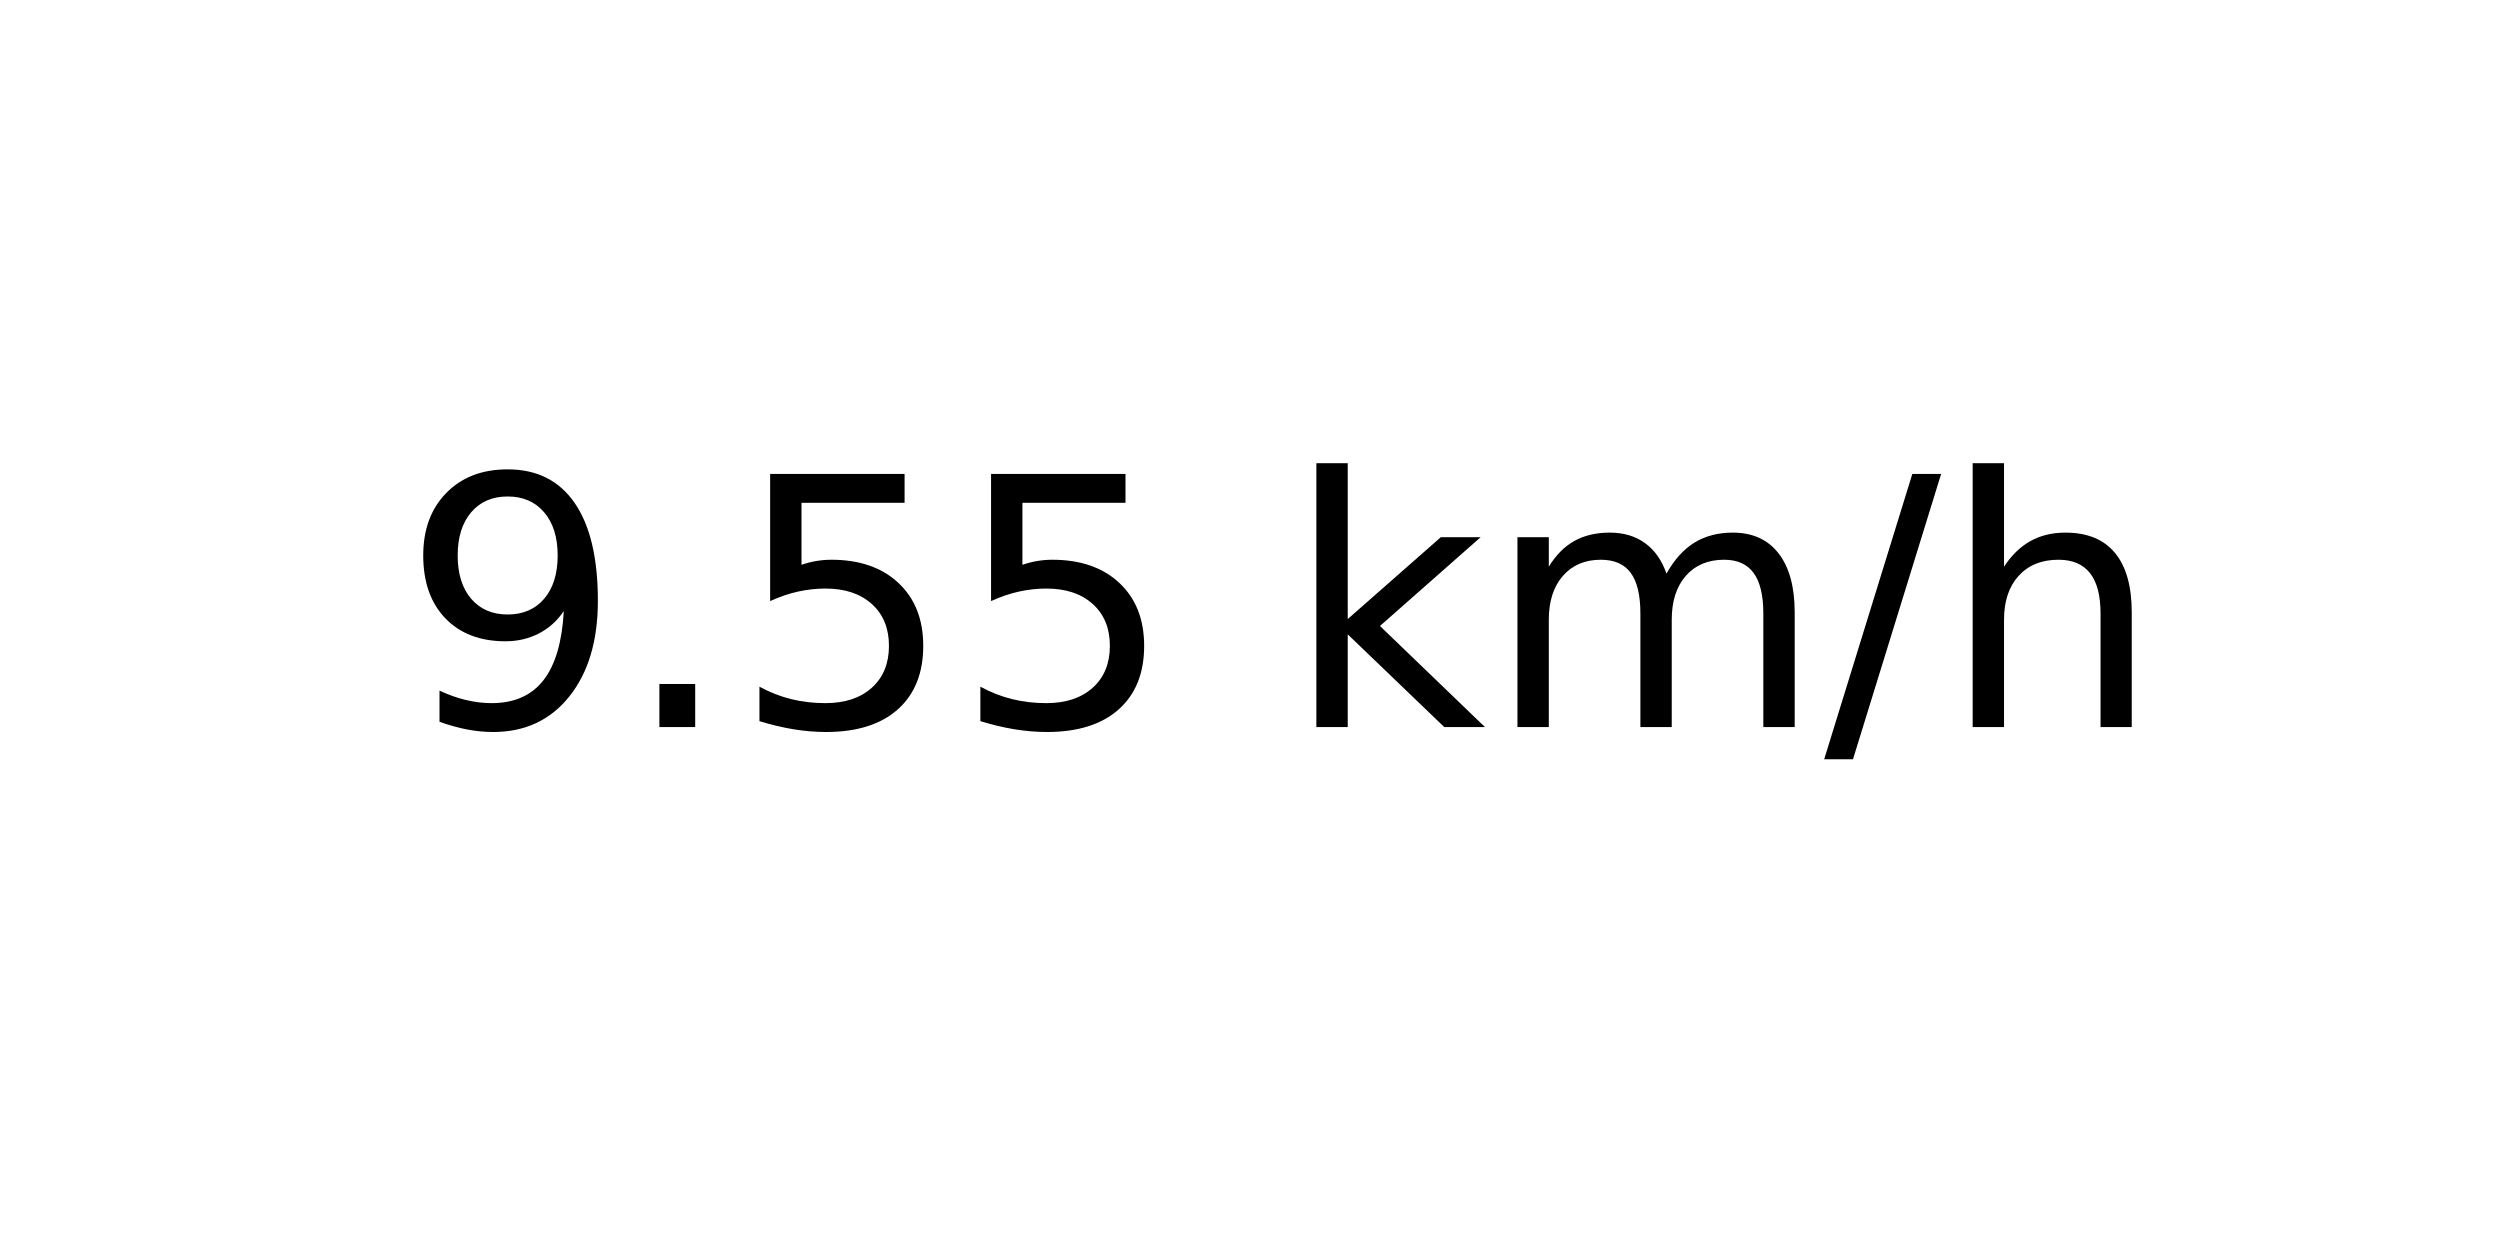
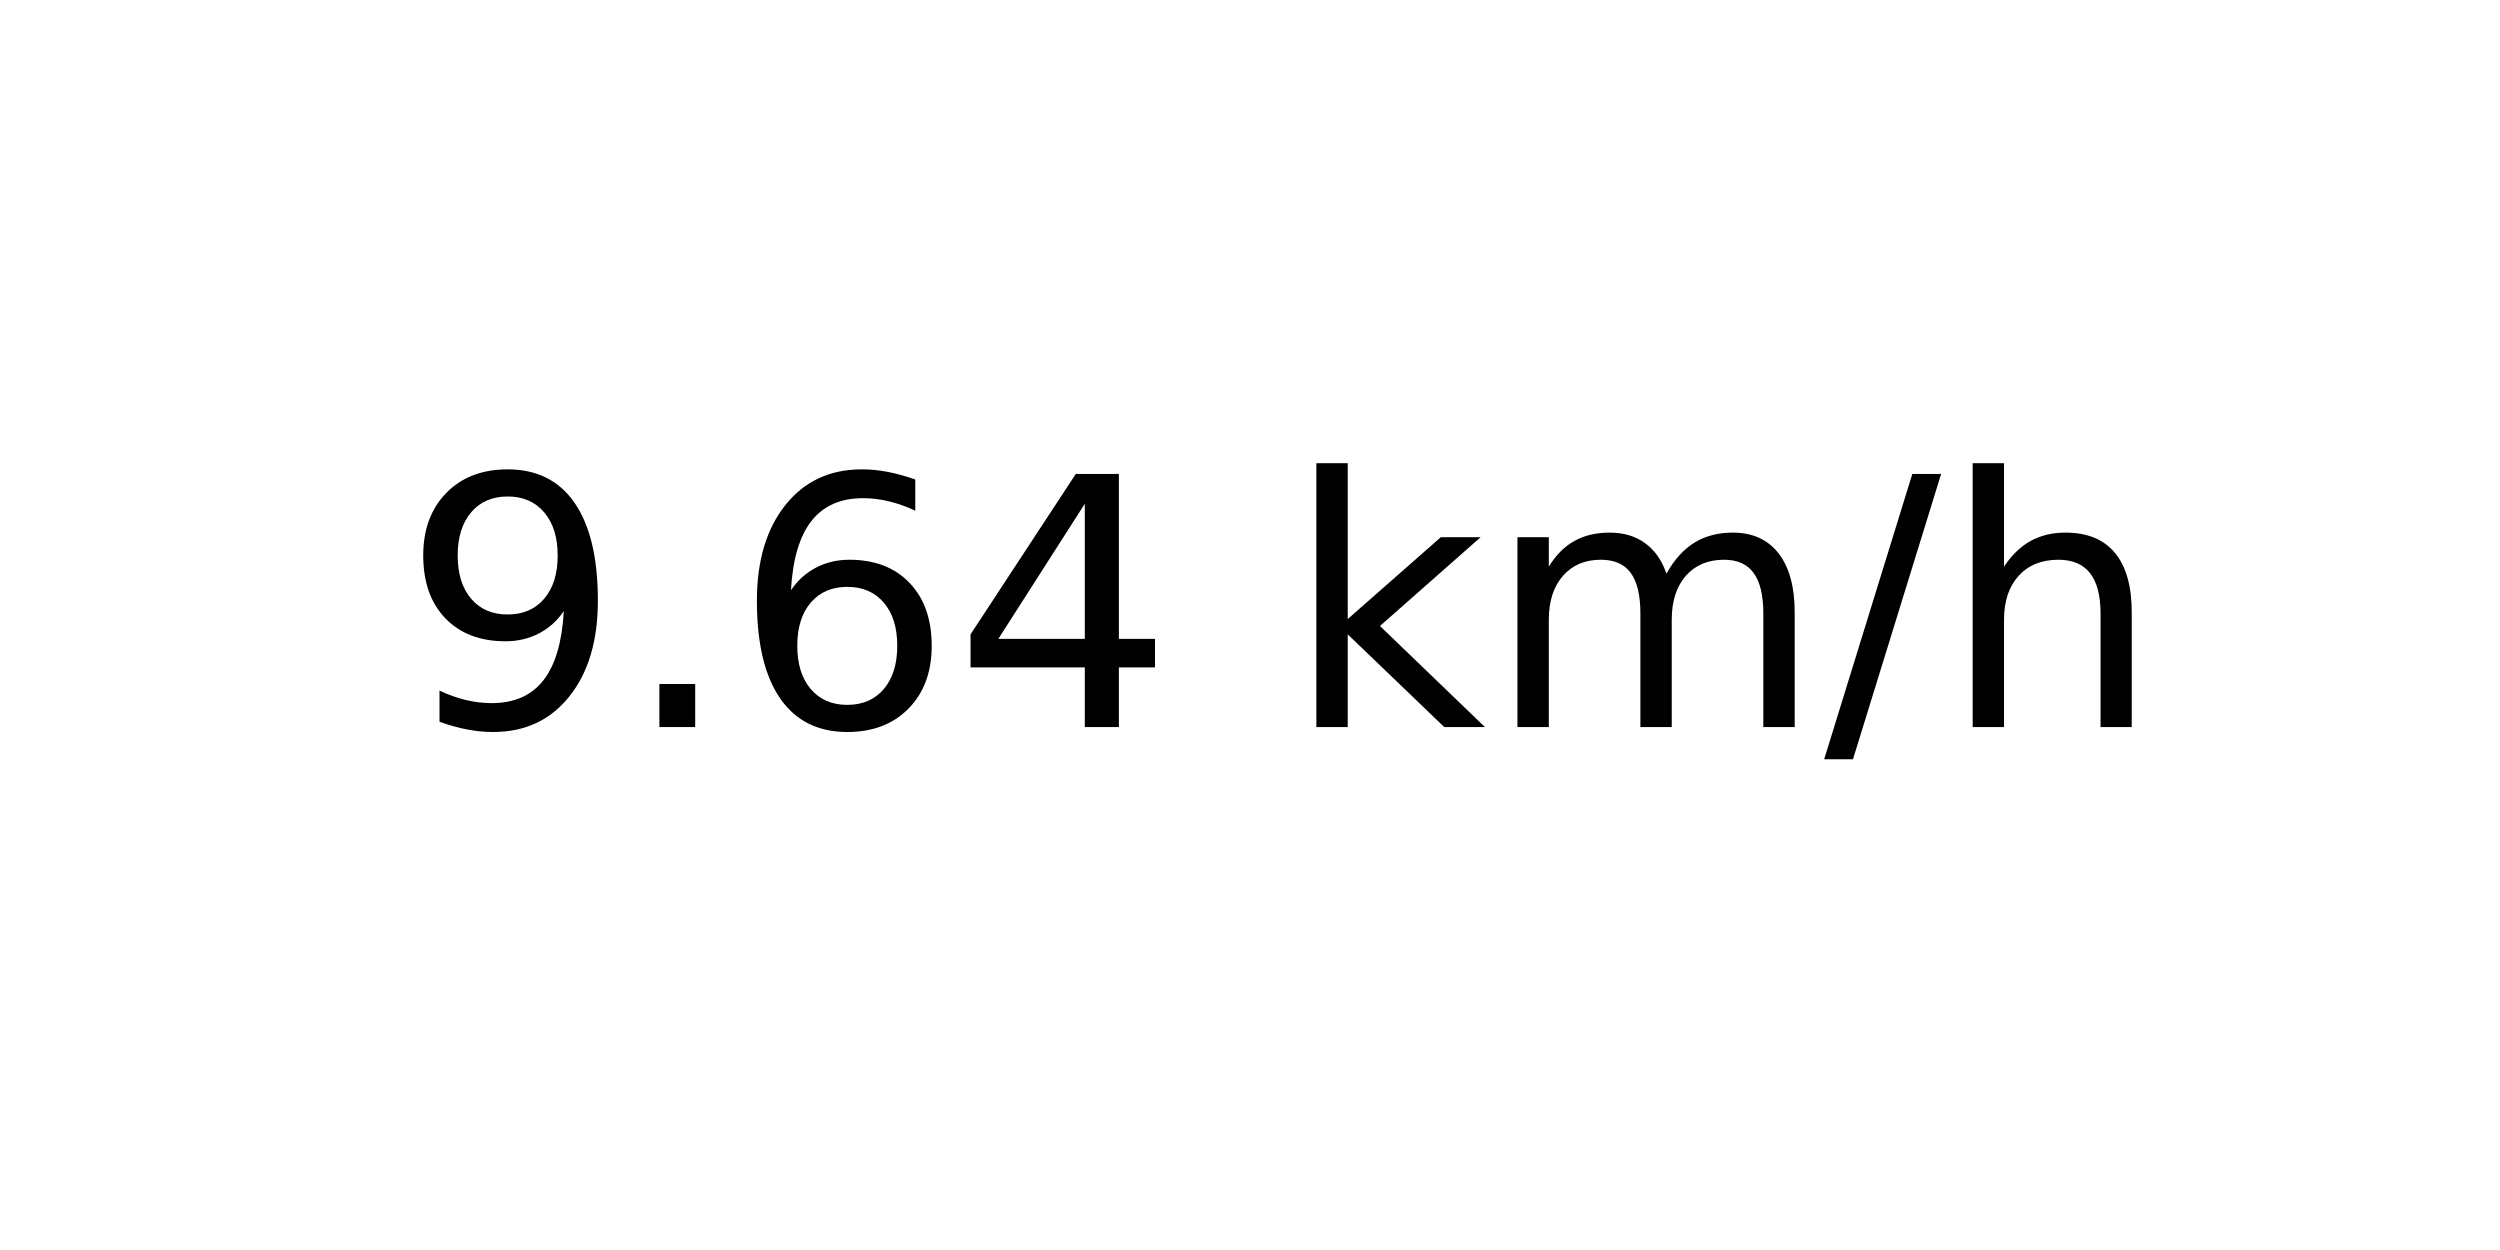
<svg xmlns="http://www.w3.org/2000/svg" xmlns:xlink="http://www.w3.org/1999/xlink" width="72pt" height="36pt" viewBox="0 0 72 36" version="1.1">
  <defs>
    <style type="text/css">*{stroke-linejoin: round; stroke-linecap: butt}</style>
  </defs>
  <g id="figure_1">
    <g id="axes_1">
      <g id="text_1">
        <g transform="translate(11.55937 20.93937) scale(0.1 -0.1)">
          <defs>
            <path id="DejaVuSans-39" d="M 703 97  L 703 672  Q 941 559 1184 500  Q 1428 441 1663 441  Q 2288 441 2617 861  Q 2947 1281 2994 2138  Q 2813 1869 2534 1725  Q 2256 1581 1919 1581  Q 1219 1581 811 2004  Q 403 2428 403 3163  Q 403 3881 828 4315  Q 1253 4750 1959 4750  Q 2769 4750 3195 4129  Q 3622 3509 3622 2328  Q 3622 1225 3098 567  Q 2575 -91 1691 -91  Q 1453 -91 1209 -44  Q 966 3 703 97  z M 1959 2075  Q 2384 2075 2632 2365  Q 2881 2656 2881 3163  Q 2881 3666 2632 3958  Q 2384 4250 1959 4250  Q 1534 4250 1286 3958  Q 1038 3666 1038 3163  Q 1038 2656 1286 2365  Q 1534 2075 1959 2075  z " transform="scale(0.015625)" />
            <path id="DejaVuSans-2e" d="M 684 794  L 1344 794  L 1344 0  L 684 0  L 684 794  z " transform="scale(0.015625)" />
-             <path id="DejaVuSans-35" d="M 691 4666  L 3169 4666  L 3169 4134  L 1269 4134  L 1269 2991  Q 1406 3038 1543 3061  Q 1681 3084 1819 3084  Q 2600 3084 3056 2656  Q 3513 2228 3513 1497  Q 3513 744 3044 326  Q 2575 -91 1722 -91  Q 1428 -91 1123 -41  Q 819 9 494 109  L 494 744  Q 775 591 1075 516  Q 1375 441 1709 441  Q 2250 441 2565 725  Q 2881 1009 2881 1497  Q 2881 1984 2565 2268  Q 2250 2553 1709 2553  Q 1456 2553 1204 2497  Q 953 2441 691 2322  L 691 4666  z " transform="scale(0.015625)" />
+             <path id="DejaVuSans-36" d="M 2113 2584  Q 1688 2584 1439 2293  Q 1191 2003 1191 1497  Q 1191 994 1439 701  Q 1688 409 2113 409  Q 2538 409 2786 701  Q 3034 994 3034 1497  Q 3034 2003 2786 2293  Q 2538 2584 2113 2584  z M 3366 4563  L 3366 3988  Q 3128 4100 2886 4159  Q 2644 4219 2406 4219  Q 1781 4219 1451 3797  Q 1122 3375 1075 2522  Q 1259 2794 1537 2939  Q 1816 3084 2150 3084  Q 2853 3084 3261 2657  Q 3669 2231 3669 1497  Q 3669 778 3244 343  Q 2819 -91 2113 -91  Q 1303 -91 875 529  Q 447 1150 447 2328  Q 447 3434 972 4092  Q 1497 4750 2381 4750  Q 2619 4750 2861 4703  Q 3103 4656 3366 4563  z " transform="scale(0.015625)" />
+             <path id="DejaVuSans-34" d="M 2419 4116  L 825 1625  L 2419 1625  L 2419 4116  z M 2253 4666  L 3047 4666  L 3047 1625  L 3713 1625  L 3713 1100  L 3047 1100  L 3047 0  L 2419 0  L 2419 1100  L 313 1100  L 313 1709  L 2253 4666  z " transform="scale(0.015625)" />
            <path id="DejaVuSans-20" transform="scale(0.015625)" />
            <path id="DejaVuSans-6b" d="M 581 4863  L 1159 4863  L 1159 1991  L 2875 3500  L 3609 3500  L 1753 1863  L 3688 0  L 2938 0  L 1159 1709  L 1159 0  L 581 0  L 581 4863  z " transform="scale(0.015625)" />
            <path id="DejaVuSans-6d" d="M 3328 2828  Q 3544 3216 3844 3400  Q 4144 3584 4550 3584  Q 5097 3584 5394 3201  Q 5691 2819 5691 2113  L 5691 0  L 5113 0  L 5113 2094  Q 5113 2597 4934 2840  Q 4756 3084 4391 3084  Q 3944 3084 3684 2787  Q 3425 2491 3425 1978  L 3425 0  L 2847 0  L 2847 2094  Q 2847 2600 2669 2842  Q 2491 3084 2119 3084  Q 1678 3084 1418 2786  Q 1159 2488 1159 1978  L 1159 0  L 581 0  L 581 3500  L 1159 3500  L 1159 2956  Q 1356 3278 1631 3431  Q 1906 3584 2284 3584  Q 2666 3584 2933 3390  Q 3200 3197 3328 2828  z " transform="scale(0.015625)" />
            <path id="DejaVuSans-2f" d="M 1625 4666  L 2156 4666  L 531 -594  L 0 -594  L 1625 4666  z " transform="scale(0.015625)" />
            <path id="DejaVuSans-68" d="M 3513 2113  L 3513 0  L 2938 0  L 2938 2094  Q 2938 2591 2744 2837  Q 2550 3084 2163 3084  Q 1697 3084 1428 2787  Q 1159 2491 1159 1978  L 1159 0  L 581 0  L 581 4863  L 1159 4863  L 1159 2956  Q 1366 3272 1645 3428  Q 1925 3584 2291 3584  Q 2894 3584 3203 3211  Q 3513 2838 3513 2113  z " transform="scale(0.015625)" />
          </defs>
          <use xlink:href="#DejaVuSans-39" />
          <use xlink:href="#DejaVuSans-2e" x="63.623" />
-           <use xlink:href="#DejaVuSans-35" x="95.41" />
-           <use xlink:href="#DejaVuSans-35" x="159.033" />
+           <use xlink:href="#DejaVuSans-36" x="95.41" />
+           <use xlink:href="#DejaVuSans-34" x="159.033" />
          <use xlink:href="#DejaVuSans-20" x="222.656" />
          <use xlink:href="#DejaVuSans-6b" x="254.443" />
          <use xlink:href="#DejaVuSans-6d" x="312.354" />
          <use xlink:href="#DejaVuSans-2f" x="409.766" />
          <use xlink:href="#DejaVuSans-68" x="443.457" />
        </g>
      </g>
    </g>
  </g>
</svg>
